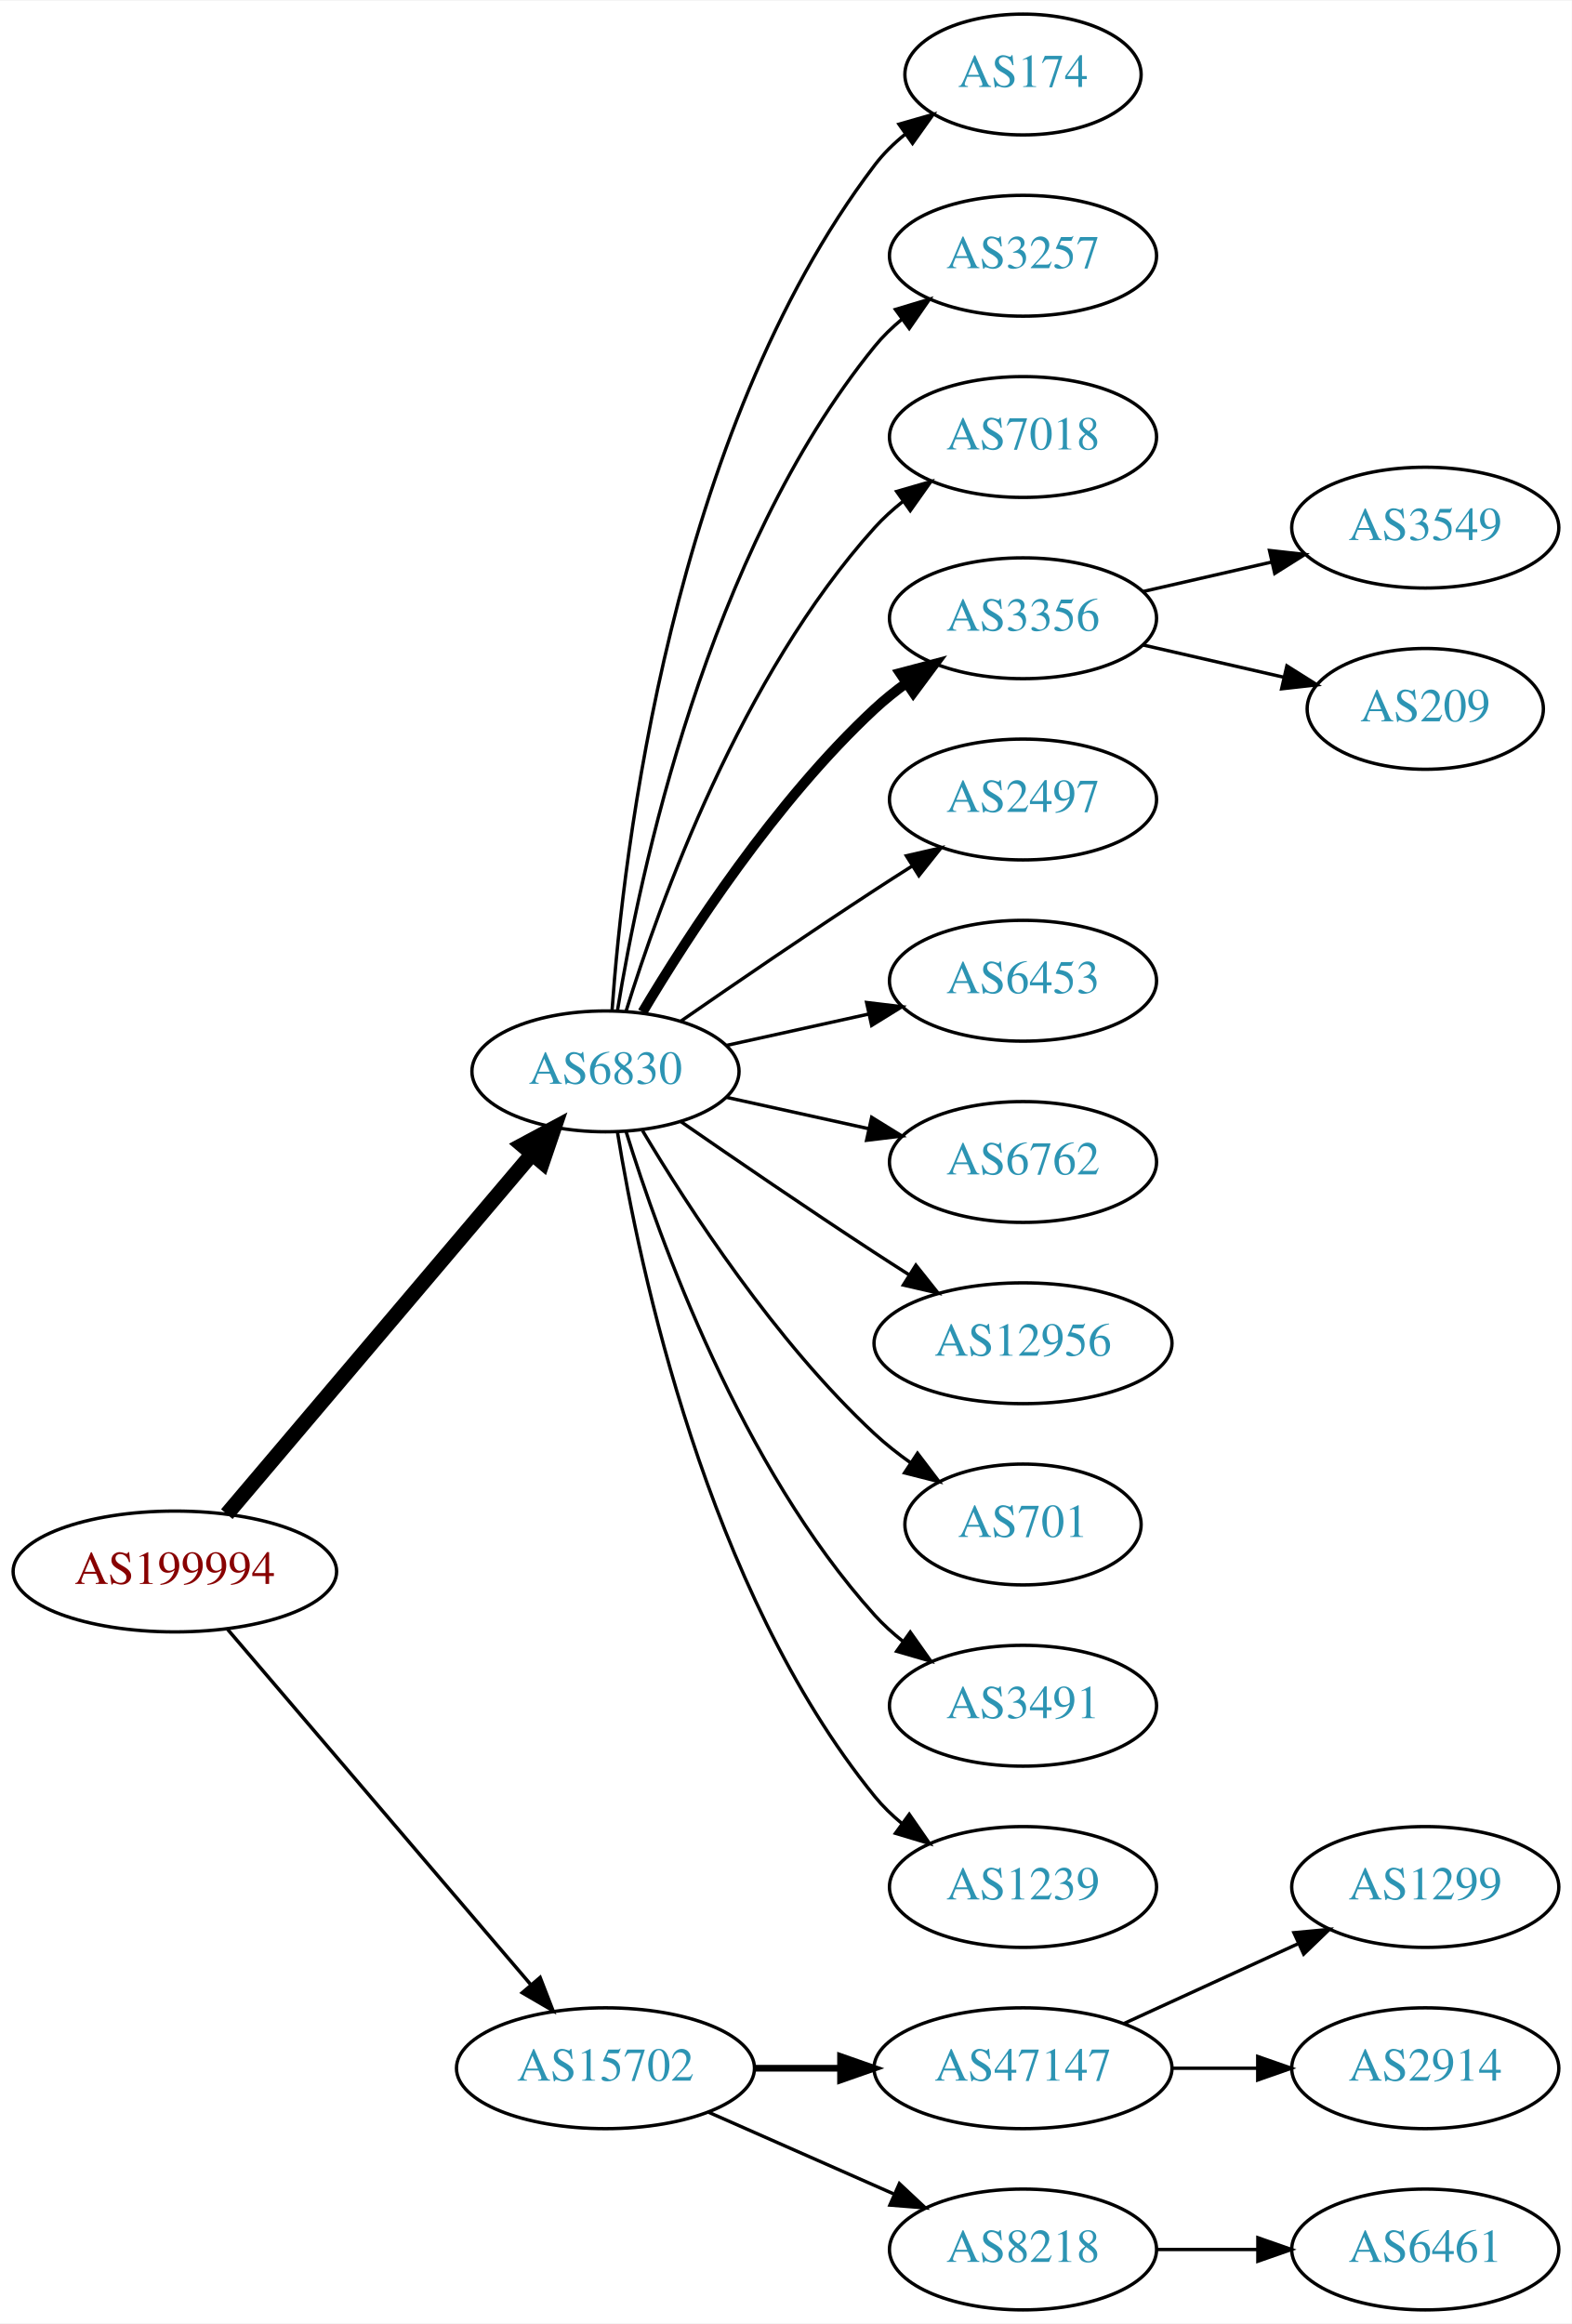
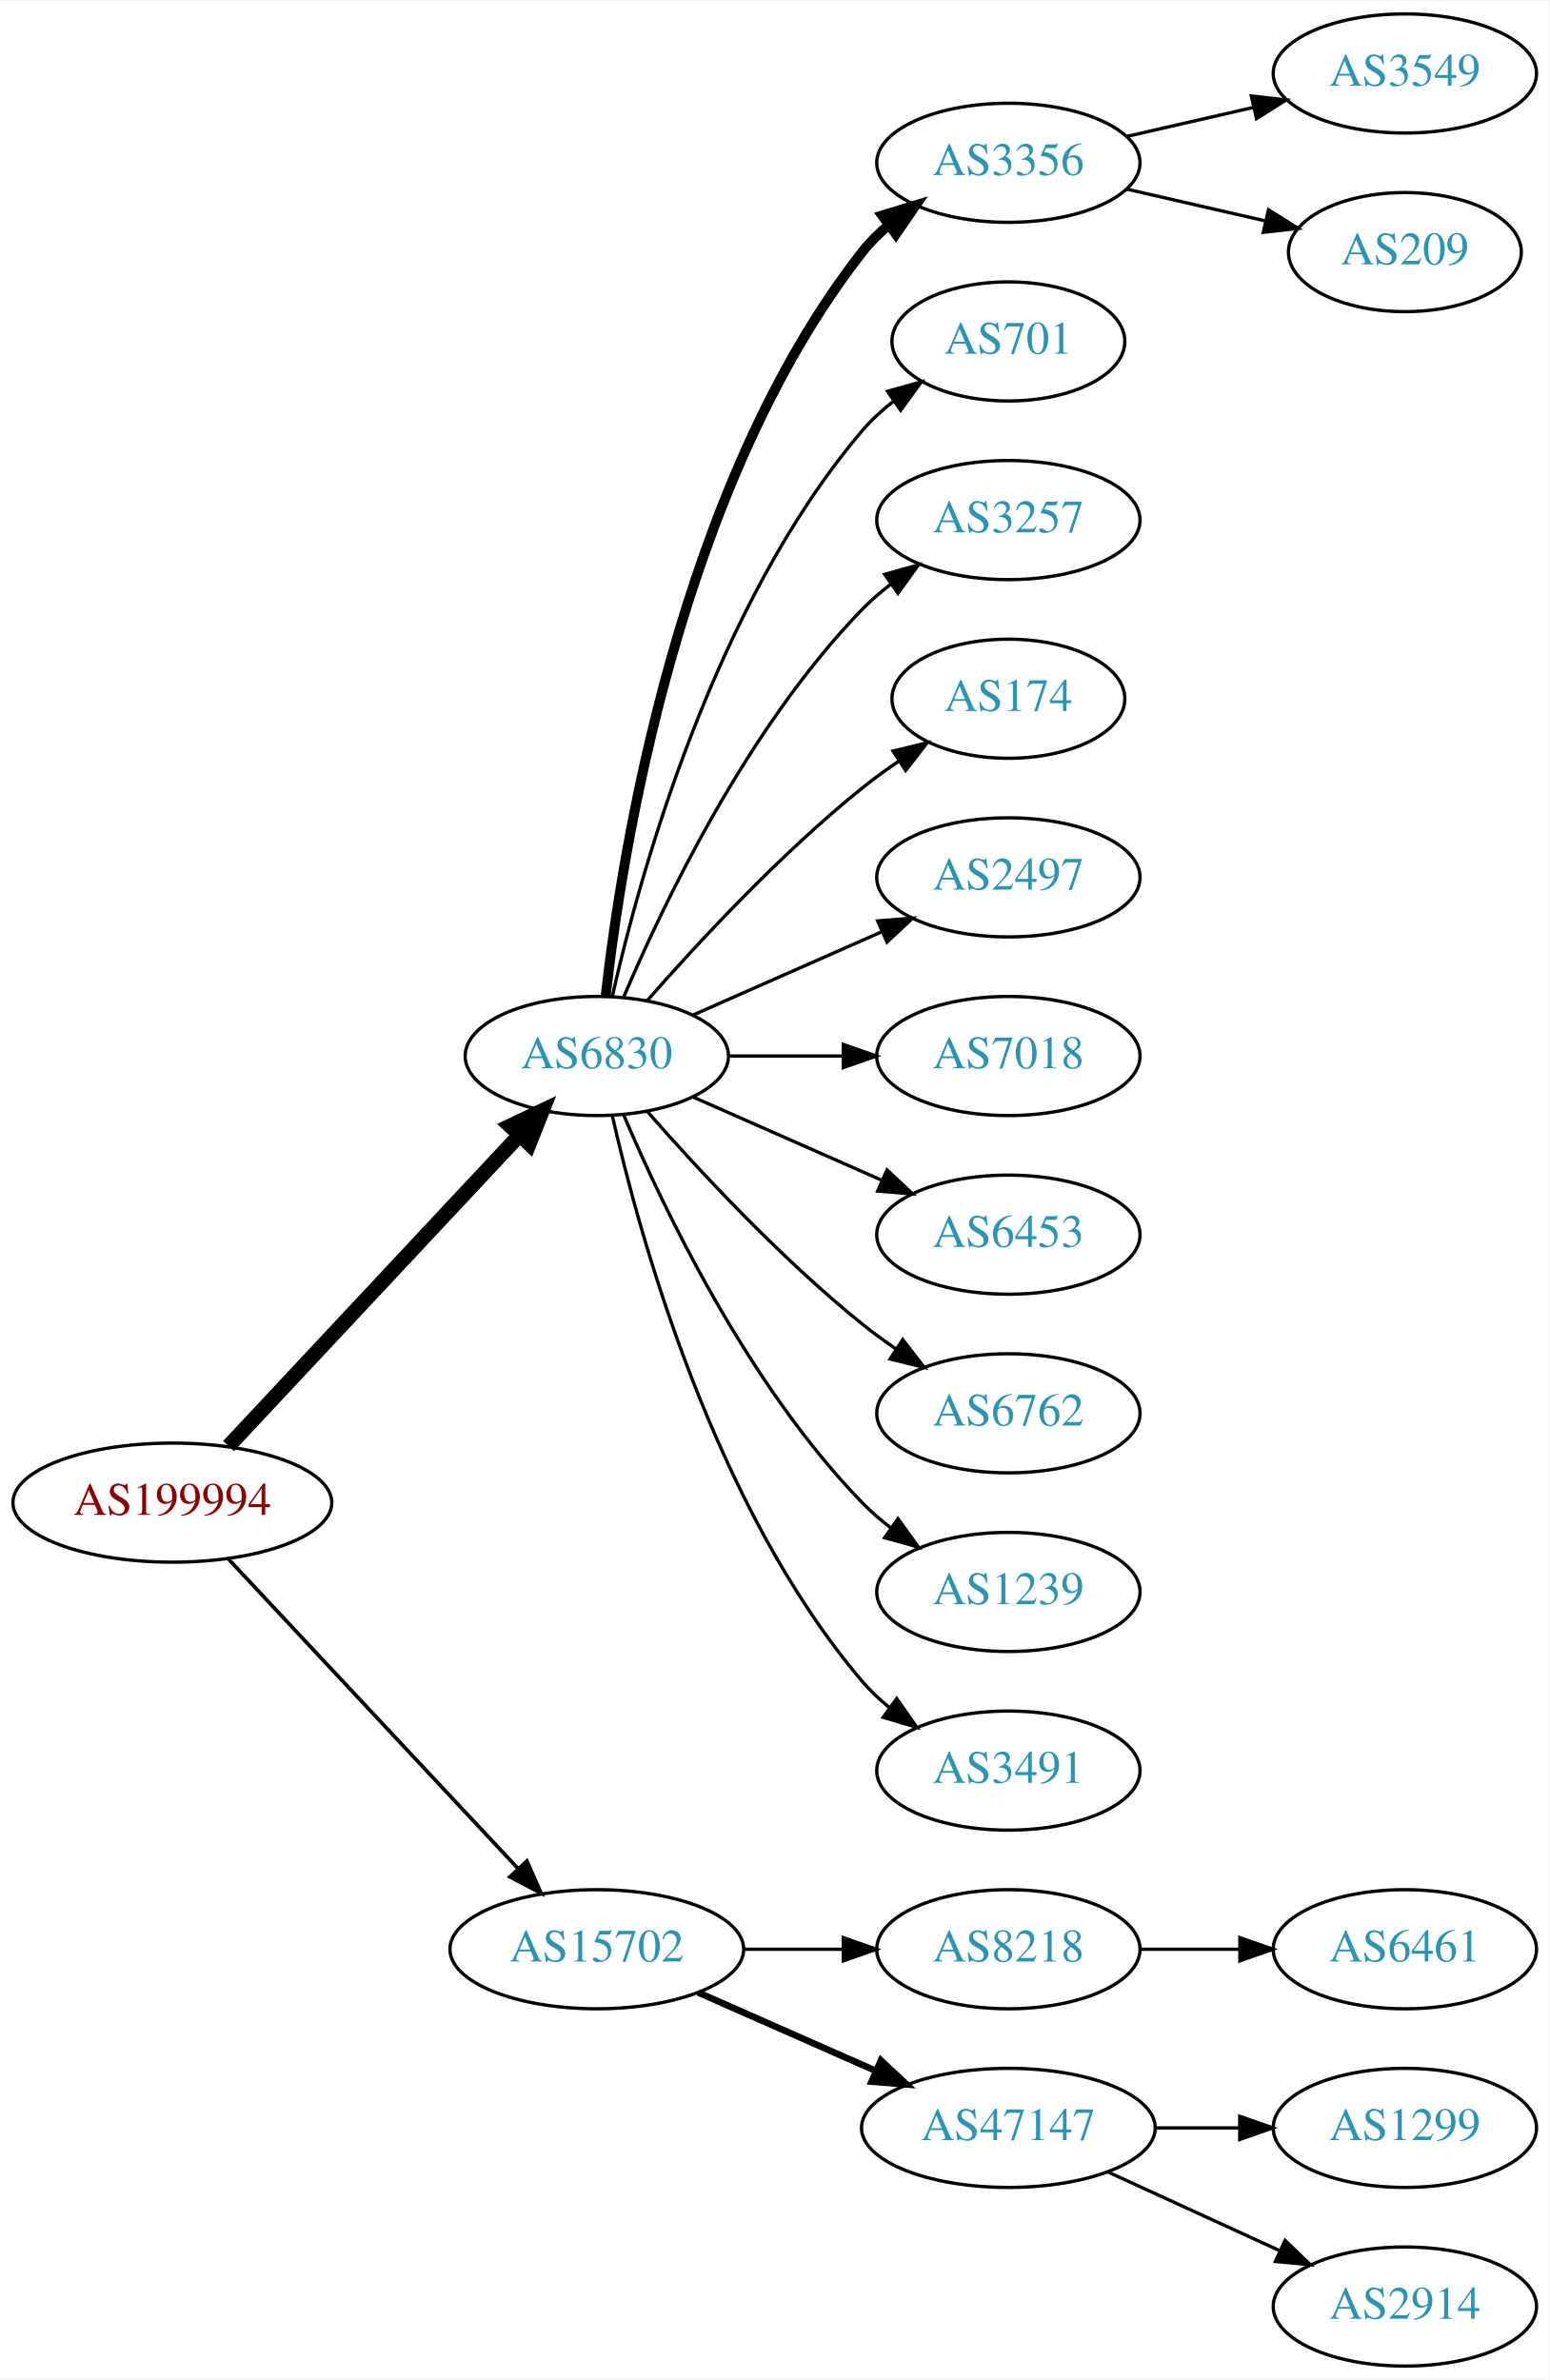
- <svg xmlns="http://www.w3.org/2000/svg" xmlns:xlink="http://www.w3.org/1999/xlink" width="468pt" height="692pt" viewBox="0.00 0.00 468.27 692.00">
-   <g id="graph0" class="graph" transform="scale(1 1) rotate(0) translate(4 688)">
-     <polygon fill="white" stroke="none" points="-4,4 -4,-688 464.269,-688 464.269,4 -4,4" />
+ <svg xmlns="http://www.w3.org/2000/svg" xmlns:xlink="http://www.w3.org/1999/xlink" width="468pt" height="719pt" viewBox="0.00 0.00 468.27 719.00">
+   <g id="graph0" class="graph" transform="scale(1 1) rotate(0) translate(4 715)">
+     <polygon fill="white" stroke="none" points="-4,4 -4,-715 464.269,-715 464.269,4 -4,4" />
    <g id="node1" class="node">
      <g id="a_node1">
        <a xlink:href="/asn/199994" xlink:title="AS199994 ~ rubicon IT GmbH [AT]">
-           <ellipse fill="#ffffff" stroke="black" cx="48.096" cy="-220" rx="48.192" ry="18" />
-           <text text-anchor="middle" x="48.096" y="-216.3" font-family="Times,serif" font-size="14.00" fill="#880000">AS199994</text>
+           <ellipse fill="#ffffff" stroke="black" cx="48.096" cy="-261" rx="48.192" ry="18" />
+           <text text-anchor="middle" x="48.096" y="-257.3" font-family="Times,serif" font-size="14.00" fill="#880000">AS199994</text>
        </a>
      </g>
    </g>
    <g id="node2" class="node">
      <g id="a_node2">
        <a xlink:href="/asn/6830" xlink:title="AS6830 ~ LGI-UPC [AT]">
-           <ellipse fill="#ffffff" stroke="black" cx="176.388" cy="-369" rx="39.794" ry="18" />
-           <text text-anchor="middle" x="176.388" y="-365.3" font-family="Times,serif" font-size="14.00" fill="#2c94b3">AS6830</text>
+           <ellipse fill="#ffffff" stroke="black" cx="176.388" cy="-396" rx="39.794" ry="18" />
+           <text text-anchor="middle" x="176.388" y="-392.3" font-family="Times,serif" font-size="14.00" fill="#2c94b3">AS6830</text>
        </a>
      </g>
    </g>
    <g id="edge1" class="edge">
-       <path fill="none" stroke="black" stroke-width="4.5" d="M63.583,-237.092C85.851,-263.364 128.602,-313.802 154.303,-344.125" />
-       <polygon fill="black" stroke="black" stroke-width="4.5" points="151.6,-347.025 161.069,-352.107 157.607,-341.933 151.6,-347.025" />
+       <path fill="none" stroke="black" stroke-width="4.5" d="M65.091,-278.098C87.322,-301.862 127.668,-344.99 152.914,-371.977" />
+       <polygon fill="black" stroke="black" stroke-width="4.5" points="150.21,-374.851 159.917,-379.463 155.961,-369.471 150.21,-374.851" />
    </g>
    <g id="node3" class="node">
      <g id="a_node3">
        <a xlink:href="/asn/15702" xlink:title="AS15702 ~ Onstage Online GmbH [AT]">
-           <ellipse fill="#ffffff" stroke="black" cx="176.388" cy="-72" rx="44.393" ry="18" />
-           <text text-anchor="middle" x="176.388" y="-68.3" font-family="Times,serif" font-size="14.00" fill="#2c94b3">AS15702</text>
+           <ellipse fill="#ffffff" stroke="black" cx="176.388" cy="-126" rx="44.393" ry="18" />
+           <text text-anchor="middle" x="176.388" y="-122.3" font-family="Times,serif" font-size="14.00" fill="#2c94b3">AS15702</text>
        </a>
      </g>
    </g>
    <g id="edge2" class="edge">
-       <path fill="none" stroke="black" stroke-width="1.038" d="M63.83,-202.733C86.074,-176.666 128.348,-127.126 153.987,-97.079" />
-       <polygon fill="black" stroke="black" stroke-width="1.038" points="156.918,-99.036 160.747,-89.157 151.593,-94.492 156.918,-99.036" />
+       <path fill="none" stroke="black" stroke-width="1.125" d="M65.091,-243.902C87.201,-220.267 127.23,-177.478 152.501,-150.464" />
+       <polygon fill="black" stroke="black" stroke-width="1.125" points="155.247,-152.653 159.522,-142.959 150.135,-147.871 155.247,-152.653" />
    </g>
    <g id="node4" class="node">
      <g id="a_node4">
-         <a xlink:href="/asn/174" xlink:title="AS174 ~ Cogent Communications [US]">
-           <ellipse fill="#ffffff" stroke="black" cx="300.78" cy="-666" rx="35.194" ry="18" />
-           <text text-anchor="middle" x="300.78" y="-662.3" font-family="Times,serif" font-size="14.00" fill="#2c94b3">AS174</text>
+         <a xlink:href="/asn/3356" xlink:title="AS3356 ~ Level 3 Parent, LLC [US]">
+           <ellipse fill="#ffffff" stroke="black" cx="300.78" cy="-666" rx="39.794" ry="18" />
+           <text text-anchor="middle" x="300.78" y="-662.3" font-family="Times,serif" font-size="14.00" fill="#2c94b3">AS3356</text>
        </a>
      </g>
    </g>
    <g id="edge3" class="edge">
-       <path fill="none" stroke="black" d="M178.337,-387.036C181.622,-433.457 195.932,-559.007 256.584,-639 259.168,-642.409 262.319,-645.494 265.729,-648.255" />
-       <polygon fill="black" stroke="black" points="263.826,-651.196 274.012,-654.112 267.867,-645.481 263.826,-651.196" />
+       <path fill="none" stroke="black" stroke-width="3" d="M179.067,-414.129C183.897,-457.368 201.238,-568.216 256.584,-639 258.899,-641.961 261.636,-644.683 264.591,-647.164" />
+       <polygon fill="black" stroke="black" stroke-width="3" points="262.647,-650.078 272.782,-653.165 266.784,-644.432 262.647,-650.078" />
    </g>
    <g id="node5" class="node">
      <g id="a_node5">
-         <a xlink:href="/asn/3257" xlink:title="AS3257 ~ GTT [DE]">
-           <ellipse fill="#ffffff" stroke="black" cx="300.78" cy="-612" rx="39.794" ry="18" />
-           <text text-anchor="middle" x="300.78" y="-608.3" font-family="Times,serif" font-size="14.00" fill="#2c94b3">AS3257</text>
+         <a xlink:href="/asn/701" xlink:title="AS701 ~ UUNET [US]">
+           <ellipse fill="#ffffff" stroke="black" cx="300.78" cy="-612" rx="35.194" ry="18" />
+           <text text-anchor="middle" x="300.78" y="-608.3" font-family="Times,serif" font-size="14.00" fill="#2c94b3">AS701</text>
        </a>
      </g>
    </g>
    <g id="edge4" class="edge">
-       <path fill="none" stroke="black" d="M179.968,-387.178C186.423,-426.997 206.495,-523.286 256.584,-585 258.952,-587.918 261.725,-590.612 264.702,-593.075" />
-       <polygon fill="black" stroke="black" points="262.778,-596.003 272.924,-599.052 266.894,-590.341 262.778,-596.003" />
+       <path fill="none" stroke="black" d="M181.081,-414.075C189.221,-450.148 211.654,-532.14 256.584,-585 259.354,-588.26 262.62,-591.252 266.096,-593.961" />
+       <polygon fill="black" stroke="black" points="264.239,-596.932 274.449,-599.761 268.231,-591.182 264.239,-596.932" />
    </g>
    <g id="node6" class="node">
      <g id="a_node6">
-         <a xlink:href="/asn/7018" xlink:title="AS7018 ~ AT&amp;T Services, Inc. [US]">
+         <a xlink:href="/asn/3257" xlink:title="AS3257 ~ GTT [DE]">
          <ellipse fill="#ffffff" stroke="black" cx="300.78" cy="-558" rx="39.794" ry="18" />
-           <text text-anchor="middle" x="300.78" y="-554.3" font-family="Times,serif" font-size="14.00" fill="#2c94b3">AS7018</text>
+           <text text-anchor="middle" x="300.78" y="-554.3" font-family="Times,serif" font-size="14.00" fill="#2c94b3">AS3257</text>
        </a>
      </g>
    </g>
    <g id="edge5" class="edge">
-       <path fill="none" stroke="black" d="M182.525,-386.94C192.428,-418.979 216.766,-486.812 256.584,-531 259.1,-533.792 261.971,-536.401 265.01,-538.812" />
-       <polygon fill="black" stroke="black" points="263.139,-541.776 273.318,-544.715 267.194,-536.07 263.139,-541.776" />
+       <path fill="none" stroke="black" d="M184.578,-413.975C196.345,-441.682 221.919,-495.348 256.584,-531 259.204,-533.695 262.144,-536.239 265.227,-538.608" />
+       <polygon fill="black" stroke="black" points="263.394,-541.597 273.596,-544.455 267.403,-535.859 263.394,-541.597" />
    </g>
    <g id="node7" class="node">
      <g id="a_node7">
-         <a xlink:href="/asn/3356" xlink:title="AS3356 ~ Level 3 Parent, LLC [US]">
-           <ellipse fill="#ffffff" stroke="black" cx="300.78" cy="-504" rx="39.794" ry="18" />
-           <text text-anchor="middle" x="300.78" y="-500.3" font-family="Times,serif" font-size="14.00" fill="#2c94b3">AS3356</text>
+         <a xlink:href="/asn/174" xlink:title="AS174 ~ Cogent Communications [US]">
+           <ellipse fill="#ffffff" stroke="black" cx="300.78" cy="-504" rx="35.194" ry="18" />
+           <text text-anchor="middle" x="300.78" y="-500.3" font-family="Times,serif" font-size="14.00" fill="#2c94b3">AS174</text>
        </a>
      </g>
    </g>
    <g id="edge6" class="edge">
-       <path fill="none" stroke="black" stroke-width="3" d="M187.433,-386.671C201.004,-409.472 226.937,-449.472 256.584,-477 259.49,-479.699 262.703,-482.28 266.027,-484.703" />
-       <polygon fill="black" stroke="black" stroke-width="3" points="264.162,-487.667 274.405,-490.375 268.087,-481.87 264.162,-487.667" />
+       <path fill="none" stroke="black" d="M191.54,-412.663C206.641,-429.894 231.762,-457.024 256.584,-477 260.089,-479.821 263.907,-482.587 267.775,-485.208" />
+       <polygon fill="black" stroke="black" points="265.925,-488.18 276.22,-490.682 269.732,-482.306 265.925,-488.18" />
    </g>
    <g id="node8" class="node">
      <g id="a_node8">
        <a xlink:href="/asn/2497" xlink:title="AS2497 ~ Internet Initiative Japan Inc. [JP]">
          <ellipse fill="#ffffff" stroke="black" cx="300.78" cy="-450" rx="39.794" ry="18" />
          <text text-anchor="middle" x="300.78" y="-446.3" font-family="Times,serif" font-size="14.00" fill="#2c94b3">AS2497</text>
        </a>
      </g>
    </g>
    <g id="edge7" class="edge">
-       <path fill="none" stroke="black" d="M198.745,-383.901C214.596,-394.877 236.799,-410.079 256.584,-423 260.166,-425.339 263.936,-427.759 267.696,-430.144" />
-       <polygon fill="black" stroke="black" points="266.03,-433.231 276.357,-435.596 269.759,-427.307 266.03,-433.231" />
+       <path fill="none" stroke="black" d="M205.467,-408.389C222.415,-415.866 244.212,-425.483 262.581,-433.588" />
+       <polygon fill="black" stroke="black" points="261.269,-436.834 271.831,-437.669 264.095,-430.43 261.269,-436.834" />
    </g>
    <g id="node9" class="node">
      <g id="a_node9">
-         <a xlink:href="/asn/6453" xlink:title="AS6453 ~ TATA COMMUNICATIONS (AMERICA) INC [US]">
+         <a xlink:href="/asn/7018" xlink:title="AS7018 ~ AT&amp;T Services, Inc. [US]">
          <ellipse fill="#ffffff" stroke="black" cx="300.78" cy="-396" rx="39.794" ry="18" />
-           <text text-anchor="middle" x="300.78" y="-392.3" font-family="Times,serif" font-size="14.00" fill="#2c94b3">AS6453</text>
+           <text text-anchor="middle" x="300.78" y="-392.3" font-family="Times,serif" font-size="14.00" fill="#2c94b3">AS7018</text>
        </a>
      </g>
    </g>
    <g id="edge8" class="edge">
-       <path fill="none" stroke="black" d="M212.46,-376.737C225.647,-379.646 240.827,-382.995 254.793,-386.076" />
-       <polygon fill="black" stroke="black" points="254.183,-389.525 264.702,-388.262 255.691,-382.69 254.183,-389.525" />
+       <path fill="none" stroke="black" d="M216.113,-396C227.052,-396 239.102,-396 250.568,-396" />
+       <polygon fill="black" stroke="black" points="250.886,-399.5 260.886,-396 250.886,-392.5 250.886,-399.5" />
    </g>
    <g id="node10" class="node">
      <g id="a_node10">
-         <a xlink:href="/asn/6762" xlink:title="AS6762 ~ TELECOM ITALIA SPARKLE S.p.A. [IT]">
+         <a xlink:href="/asn/6453" xlink:title="AS6453 ~ TATA COMMUNICATIONS (AMERICA) INC [US]">
          <ellipse fill="#ffffff" stroke="black" cx="300.78" cy="-342" rx="39.794" ry="18" />
-           <text text-anchor="middle" x="300.78" y="-338.3" font-family="Times,serif" font-size="14.00" fill="#2c94b3">AS6762</text>
+           <text text-anchor="middle" x="300.78" y="-338.3" font-family="Times,serif" font-size="14.00" fill="#2c94b3">AS6453</text>
        </a>
      </g>
    </g>
    <g id="edge9" class="edge">
-       <path fill="none" stroke="black" d="M212.46,-361.263C225.647,-358.354 240.827,-355.005 254.793,-351.924" />
-       <polygon fill="black" stroke="black" points="255.691,-355.31 264.702,-349.738 254.183,-348.475 255.691,-355.31" />
+       <path fill="none" stroke="black" d="M205.467,-383.611C222.415,-376.134 244.212,-366.517 262.581,-358.412" />
+       <polygon fill="black" stroke="black" points="264.095,-361.57 271.831,-354.331 261.269,-355.166 264.095,-361.57" />
    </g>
    <g id="node11" class="node">
      <g id="a_node11">
-         <a xlink:href="/asn/12956" xlink:title="AS12956 ~ TELXIUS [ES]">
-           <ellipse fill="#ffffff" stroke="black" cx="300.78" cy="-288" rx="44.393" ry="18" />
-           <text text-anchor="middle" x="300.78" y="-284.3" font-family="Times,serif" font-size="14.00" fill="#2c94b3">AS12956</text>
+         <a xlink:href="/asn/6762" xlink:title="AS6762 ~ TELECOM ITALIA SPARKLE S.p.A. [IT]">
+           <ellipse fill="#ffffff" stroke="black" cx="300.78" cy="-288" rx="39.794" ry="18" />
+           <text text-anchor="middle" x="300.78" y="-284.3" font-family="Times,serif" font-size="14.00" fill="#2c94b3">AS6762</text>
        </a>
      </g>
    </g>
    <g id="edge10" class="edge">
-       <path fill="none" stroke="black" d="M198.745,-354.099C214.596,-343.123 236.799,-327.921 256.584,-315 259.904,-312.831 263.387,-310.594 266.873,-308.379" />
-       <polygon fill="black" stroke="black" points="268.862,-311.262 275.455,-302.968 265.129,-305.34 268.862,-311.262" />
+       <path fill="none" stroke="black" d="M191.54,-379.337C206.641,-362.106 231.762,-334.976 256.584,-315 259.839,-312.38 263.364,-309.808 266.949,-307.354" />
+       <polygon fill="black" stroke="black" points="268.867,-310.281 275.321,-301.879 265.036,-304.423 268.867,-310.281" />
    </g>
    <g id="node12" class="node">
      <g id="a_node12">
-         <a xlink:href="/asn/701" xlink:title="AS701 ~ UUNET [US]">
-           <ellipse fill="#ffffff" stroke="black" cx="300.78" cy="-234" rx="35.194" ry="18" />
-           <text text-anchor="middle" x="300.78" y="-230.3" font-family="Times,serif" font-size="14.00" fill="#2c94b3">AS701</text>
+         <a xlink:href="/asn/1239" xlink:title="AS1239 ~ Sprint [US]">
+           <ellipse fill="#ffffff" stroke="black" cx="300.78" cy="-234" rx="39.794" ry="18" />
+           <text text-anchor="middle" x="300.78" y="-230.3" font-family="Times,serif" font-size="14.00" fill="#2c94b3">AS1239</text>
        </a>
      </g>
    </g>
    <g id="edge11" class="edge">
-       <path fill="none" stroke="black" d="M187.433,-351.329C201.004,-328.528 226.937,-288.528 256.584,-261 259.881,-257.939 263.573,-255.028 267.374,-252.328" />
-       <polygon fill="black" stroke="black" points="269.349,-255.219 275.756,-246.78 265.485,-249.381 269.349,-255.219" />
+       <path fill="none" stroke="black" d="M184.578,-378.025C196.345,-350.318 221.919,-296.652 256.584,-261 259.204,-258.305 262.144,-255.761 265.227,-253.392" />
+       <polygon fill="black" stroke="black" points="267.403,-256.141 273.596,-247.545 263.394,-250.403 267.403,-256.141" />
    </g>
    <g id="node13" class="node">
      <g id="a_node13">
        <a xlink:href="/asn/3491" xlink:title="AS3491 ~ PCCW Global, Inc. [US]">
          <ellipse fill="#ffffff" stroke="black" cx="300.78" cy="-180" rx="39.794" ry="18" />
          <text text-anchor="middle" x="300.78" y="-176.3" font-family="Times,serif" font-size="14.00" fill="#2c94b3">AS3491</text>
        </a>
      </g>
    </g>
    <g id="edge12" class="edge">
-       <path fill="none" stroke="black" d="M182.525,-351.06C192.428,-319.021 216.766,-251.188 256.584,-207 259.1,-204.208 261.971,-201.599 265.01,-199.188" />
-       <polygon fill="black" stroke="black" points="267.194,-201.93 273.318,-193.285 263.139,-196.224 267.194,-201.93" />
-     </g>
-     <g id="node14" class="node">
-       <g id="a_node14">
-         <a xlink:href="/asn/1239" xlink:title="AS1239 ~ Sprint [US]">
+       <path fill="none" stroke="black" d="M181.081,-377.925C189.221,-341.852 211.654,-259.86 256.584,-207 259.018,-204.136 261.834,-201.479 264.839,-199.039" />
+       <polygon fill="black" stroke="black" points="267.028,-201.776 273.099,-193.094 262.938,-196.095 267.028,-201.776" />
+     </g>
+     <g id="node16" class="node">
+       <g id="a_node16">
+         <a xlink:href="/asn/8218" xlink:title="AS8218 ~ legacy Neotelecoms [FR]">
          <ellipse fill="#ffffff" stroke="black" cx="300.78" cy="-126" rx="39.794" ry="18" />
-           <text text-anchor="middle" x="300.78" y="-122.3" font-family="Times,serif" font-size="14.00" fill="#2c94b3">AS1239</text>
-         </a>
-       </g>
-     </g>
-     <g id="edge13" class="edge">
-       <path fill="none" stroke="black" d="M179.968,-350.822C186.423,-311.003 206.495,-214.714 256.584,-153 258.952,-150.082 261.725,-147.388 264.702,-144.925" />
-       <polygon fill="black" stroke="black" points="266.894,-147.659 272.924,-138.948 262.778,-141.997 266.894,-147.659" />
+           <text text-anchor="middle" x="300.78" y="-122.3" font-family="Times,serif" font-size="14.00" fill="#2c94b3">AS8218</text>
+         </a>
+       </g>
+     </g>
+     <g id="edge15" class="edge">
+       <path fill="none" stroke="black" d="M220.883,-126C230.572,-126 240.909,-126 250.802,-126" />
+       <polygon fill="black" stroke="black" points="250.904,-129.5 260.904,-126 250.904,-122.5 250.904,-129.5" />
    </g>
    <g id="node17" class="node">
      <g id="a_node17">
        <a xlink:href="/asn/47147" xlink:title="AS47147 ~ ANEXIA Internetdienstleistungs GmbH [AT]">
          <ellipse fill="#ffffff" stroke="black" cx="300.78" cy="-72" rx="44.393" ry="18" />
          <text text-anchor="middle" x="300.78" y="-68.3" font-family="Times,serif" font-size="14.00" fill="#2c94b3">AS47147</text>
        </a>
      </g>
    </g>
    <g id="edge16" class="edge">
-       <path fill="none" stroke="black" stroke-width="2" d="M220.883,-72C229.089,-72 237.761,-72 246.233,-72" />
-       <polygon fill="black" stroke="black" stroke-width="2" points="246.424,-75.5 256.424,-72 246.424,-68.5 246.424,-75.5" />
+       <path fill="none" stroke="black" stroke-width="2" d="M207.015,-112.928C223.132,-105.817 243.272,-96.931 260.664,-89.258" />
+       <polygon fill="black" stroke="black" stroke-width="2" points="262.264,-92.377 270.001,-85.139 259.439,-85.973 262.264,-92.377" />
+     </g>
+     <g id="node14" class="node">
+       <g id="a_node14">
+         <a xlink:href="/asn/3549" xlink:title="AS3549 ~ Level 3 Parent, LLC [US]">
+           <ellipse fill="#ffffff" stroke="black" cx="420.622" cy="-693" rx="39.794" ry="18" />
+           <text text-anchor="middle" x="420.622" y="-689.3" font-family="Times,serif" font-size="14.00" fill="#2c94b3">AS3549</text>
+         </a>
+       </g>
+     </g>
+     <g id="edge13" class="edge">
+       <path fill="none" stroke="black" d="M336.499,-673.955C348.499,-676.704 362.12,-679.825 374.812,-682.733" />
+       <polygon fill="black" stroke="black" points="374.215,-686.187 384.744,-685.009 375.778,-679.364 374.215,-686.187" />
+     </g>
+     <g id="node15" class="node">
+       <g id="a_node15">
+         <a xlink:href="/asn/209" xlink:title="AS209 ~ CenturyLink Communications, LLC [US]">
+           <ellipse fill="#ffffff" stroke="black" cx="420.622" cy="-639" rx="35.194" ry="18" />
+           <text text-anchor="middle" x="420.622" y="-635.3" font-family="Times,serif" font-size="14.00" fill="#2c94b3">AS209</text>
+         </a>
+       </g>
+     </g>
+     <g id="edge14" class="edge">
+       <path fill="none" stroke="black" d="M336.499,-658.045C349.592,-655.045 364.614,-651.604 378.255,-648.478" />
+       <polygon fill="black" stroke="black" points="379.396,-651.807 388.362,-646.162 377.833,-644.984 379.396,-651.807" />
    </g>
    <g id="node18" class="node">
      <g id="a_node18">
-         <a xlink:href="/asn/8218" xlink:title="AS8218 ~ legacy Neotelecoms [FR]">
-           <ellipse fill="#ffffff" stroke="black" cx="300.78" cy="-18" rx="39.794" ry="18" />
-           <text text-anchor="middle" x="300.78" y="-14.3" font-family="Times,serif" font-size="14.00" fill="#2c94b3">AS8218</text>
+         <a xlink:href="/asn/6461" xlink:title="AS6461 ~ Zayo Bandwidth [US]">
+           <ellipse fill="#ffffff" stroke="black" cx="420.622" cy="-126" rx="39.794" ry="18" />
+           <text text-anchor="middle" x="420.622" y="-122.3" font-family="Times,serif" font-size="14.00" fill="#2c94b3">AS6461</text>
        </a>
      </g>
    </g>
    <g id="edge17" class="edge">
-       <path fill="none" stroke="black" d="M207.015,-58.928C223.61,-51.606 244.469,-42.403 262.203,-34.579" />
-       <polygon fill="black" stroke="black" points="263.95,-37.634 271.686,-30.395 261.124,-31.23 263.95,-37.634" />
-     </g>
-     <g id="node15" class="node">
-       <g id="a_node15">
-         <a xlink:href="/asn/3549" xlink:title="AS3549 ~ Level 3 Parent, LLC [US]">
-           <ellipse fill="#ffffff" stroke="black" cx="420.622" cy="-531" rx="39.794" ry="18" />
-           <text text-anchor="middle" x="420.622" y="-527.3" font-family="Times,serif" font-size="14.00" fill="#2c94b3">AS3549</text>
-         </a>
-       </g>
-     </g>
-     <g id="edge14" class="edge">
-       <path fill="none" stroke="black" d="M336.499,-511.955C348.499,-514.704 362.12,-517.825 374.812,-520.733" />
-       <polygon fill="black" stroke="black" points="374.215,-524.187 384.744,-523.009 375.778,-517.364 374.215,-524.187" />
-     </g>
-     <g id="node16" class="node">
-       <g id="a_node16">
-         <a xlink:href="/asn/209" xlink:title="AS209 ~ CenturyLink Communications, LLC [US]">
-           <ellipse fill="#ffffff" stroke="black" cx="420.622" cy="-477" rx="35.194" ry="18" />
-           <text text-anchor="middle" x="420.622" y="-473.3" font-family="Times,serif" font-size="14.00" fill="#2c94b3">AS209</text>
-         </a>
-       </g>
-     </g>
-     <g id="edge15" class="edge">
-       <path fill="none" stroke="black" d="M336.499,-496.045C349.592,-493.045 364.614,-489.604 378.255,-486.478" />
-       <polygon fill="black" stroke="black" points="379.396,-489.807 388.362,-484.162 377.833,-482.984 379.396,-489.807" />
+       <path fill="none" stroke="black" d="M340.692,-126C350.246,-126 360.595,-126 370.558,-126" />
+       <polygon fill="black" stroke="black" points="370.751,-129.5 380.75,-126 370.75,-122.5 370.751,-129.5" />
    </g>
    <g id="node19" class="node">
      <g id="a_node19">
        <a xlink:href="/asn/1299" xlink:title="AS1299 ~ Telia Carrier [EU]">
-           <ellipse fill="#ffffff" stroke="black" cx="420.622" cy="-126" rx="39.794" ry="18" />
-           <text text-anchor="middle" x="420.622" y="-122.3" font-family="Times,serif" font-size="14.00" fill="#2c94b3">AS1299</text>
+           <ellipse fill="#ffffff" stroke="black" cx="420.622" cy="-72" rx="39.794" ry="18" />
+           <text text-anchor="middle" x="420.622" y="-68.3" font-family="Times,serif" font-size="14.00" fill="#2c94b3">AS1299</text>
        </a>
      </g>
    </g>
    <g id="edge18" class="edge">
-       <path fill="none" stroke="black" d="M330.909,-85.348C346.521,-92.502 365.918,-101.391 382.59,-109.03" />
-       <polygon fill="black" stroke="black" points="381.493,-112.378 392.042,-113.362 384.409,-106.014 381.493,-112.378" />
+       <path fill="none" stroke="black" d="M344.991,-72C353.303,-72 362.066,-72 370.548,-72" />
+       <polygon fill="black" stroke="black" points="370.707,-75.5 380.707,-72 370.707,-68.5 370.707,-75.5" />
    </g>
    <g id="node20" class="node">
      <g id="a_node20">
        <a xlink:href="/asn/2914" xlink:title="AS2914 ~ NTT America, Inc. [US]">
-           <ellipse fill="#ffffff" stroke="black" cx="420.622" cy="-72" rx="39.794" ry="18" />
-           <text text-anchor="middle" x="420.622" y="-68.3" font-family="Times,serif" font-size="14.00" fill="#2c94b3">AS2914</text>
+           <ellipse fill="#ffffff" stroke="black" cx="420.622" cy="-18" rx="39.794" ry="18" />
+           <text text-anchor="middle" x="420.622" y="-14.3" font-family="Times,serif" font-size="14.00" fill="#2c94b3">AS2914</text>
        </a>
      </g>
    </g>
    <g id="edge19" class="edge">
-       <path fill="none" stroke="black" d="M344.991,-72C353.303,-72 362.066,-72 370.548,-72" />
-       <polygon fill="black" stroke="black" points="370.707,-75.5 380.707,-72 370.707,-68.5 370.707,-75.5" />
-     </g>
-     <g id="node21" class="node">
-       <g id="a_node21">
-         <a xlink:href="/asn/6461" xlink:title="AS6461 ~ Zayo Bandwidth [US]">
-           <ellipse fill="#ffffff" stroke="black" cx="420.622" cy="-18" rx="39.794" ry="18" />
-           <text text-anchor="middle" x="420.622" y="-14.3" font-family="Times,serif" font-size="14.00" fill="#2c94b3">AS6461</text>
-         </a>
-       </g>
-     </g>
-     <g id="edge20" class="edge">
-       <path fill="none" stroke="black" d="M340.692,-18C350.246,-18 360.595,-18 370.558,-18" />
-       <polygon fill="black" stroke="black" points="370.751,-21.5 380.75,-18 370.75,-14.5 370.751,-21.5" />
+       <path fill="none" stroke="black" d="M330.909,-58.652C346.521,-51.498 365.918,-42.609 382.59,-34.969" />
+       <polygon fill="black" stroke="black" points="384.409,-37.986 392.042,-30.638 381.493,-31.622 384.409,-37.986" />
    </g>
  </g>
</svg>
